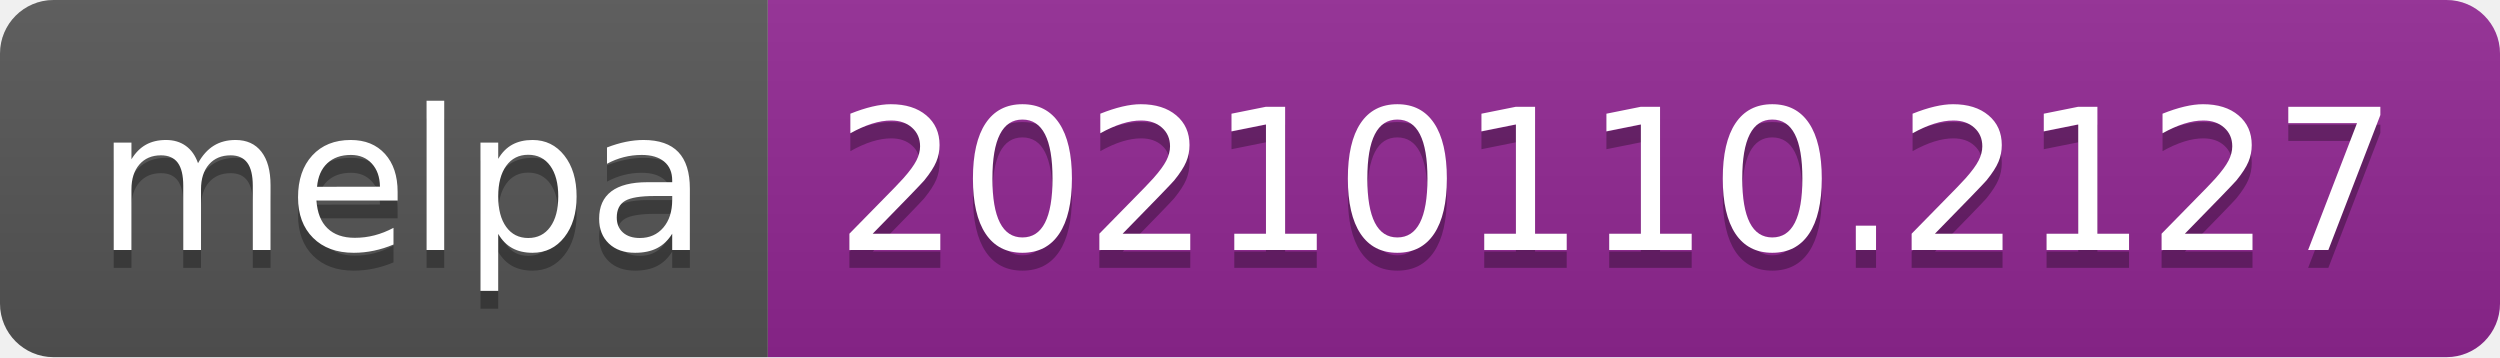
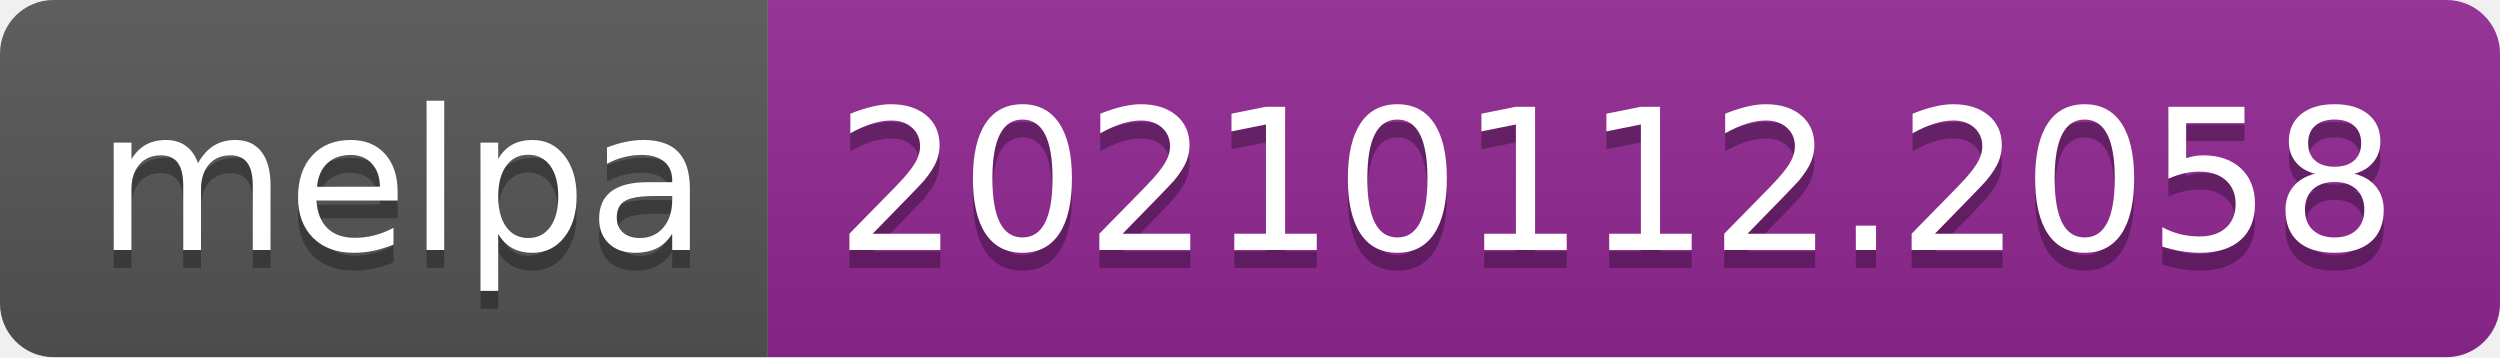
- <svg xmlns="http://www.w3.org/2000/svg" width="140" height="20" role="img" aria-label="melpa: 20210110.2127">
+ <svg xmlns="http://www.w3.org/2000/svg" width="140" height="20" role="img" aria-label="melpa: 20210112.2058">
  <linearGradient id="s" x2="0" y2="100%">
    <stop offset="0" stop-color="#bbb" stop-opacity=".1" />
    <stop offset="1" stop-opacity=".1" />
  </linearGradient>
  <clipPath id="r">
    <rect width="140" height="20" rx="3" fill="#fff" />
  </clipPath>
  <g clip-path="url(#r)">
    <rect width="43" height="20" fill="#555" />
    <rect x="43" width="97" height="20" fill="#922793" />
    <rect width="140" height="20" fill="url(#s)" />
  </g>
  <g fill="#fff" text-anchor="middle" font-family="Verdana,Geneva,DejaVu Sans,sans-serif" text-rendering="geometricPrecision" font-size="110">
    <text aria-hidden="true" x="225" y="150" fill="#010101" fill-opacity=".3" transform="scale(.1)" textLength="330">melpa</text>
    <text x="225" y="140" transform="scale(.1)" fill="#fff" textLength="330">melpa</text>
-     <text aria-hidden="true" x="905" y="150" fill="#010101" fill-opacity=".3" transform="scale(.1)" textLength="870">20210110.2127</text>
-     <text x="905" y="140" transform="scale(.1)" fill="#fff" textLength="870">20210110.2127</text>
+     <text aria-hidden="true" x="905" y="150" fill="#010101" fill-opacity=".3" transform="scale(.1)" textLength="870">20210112.2058</text>
+     <text x="905" y="140" transform="scale(.1)" fill="#fff" textLength="870">20210112.2058</text>
  </g>
</svg>
